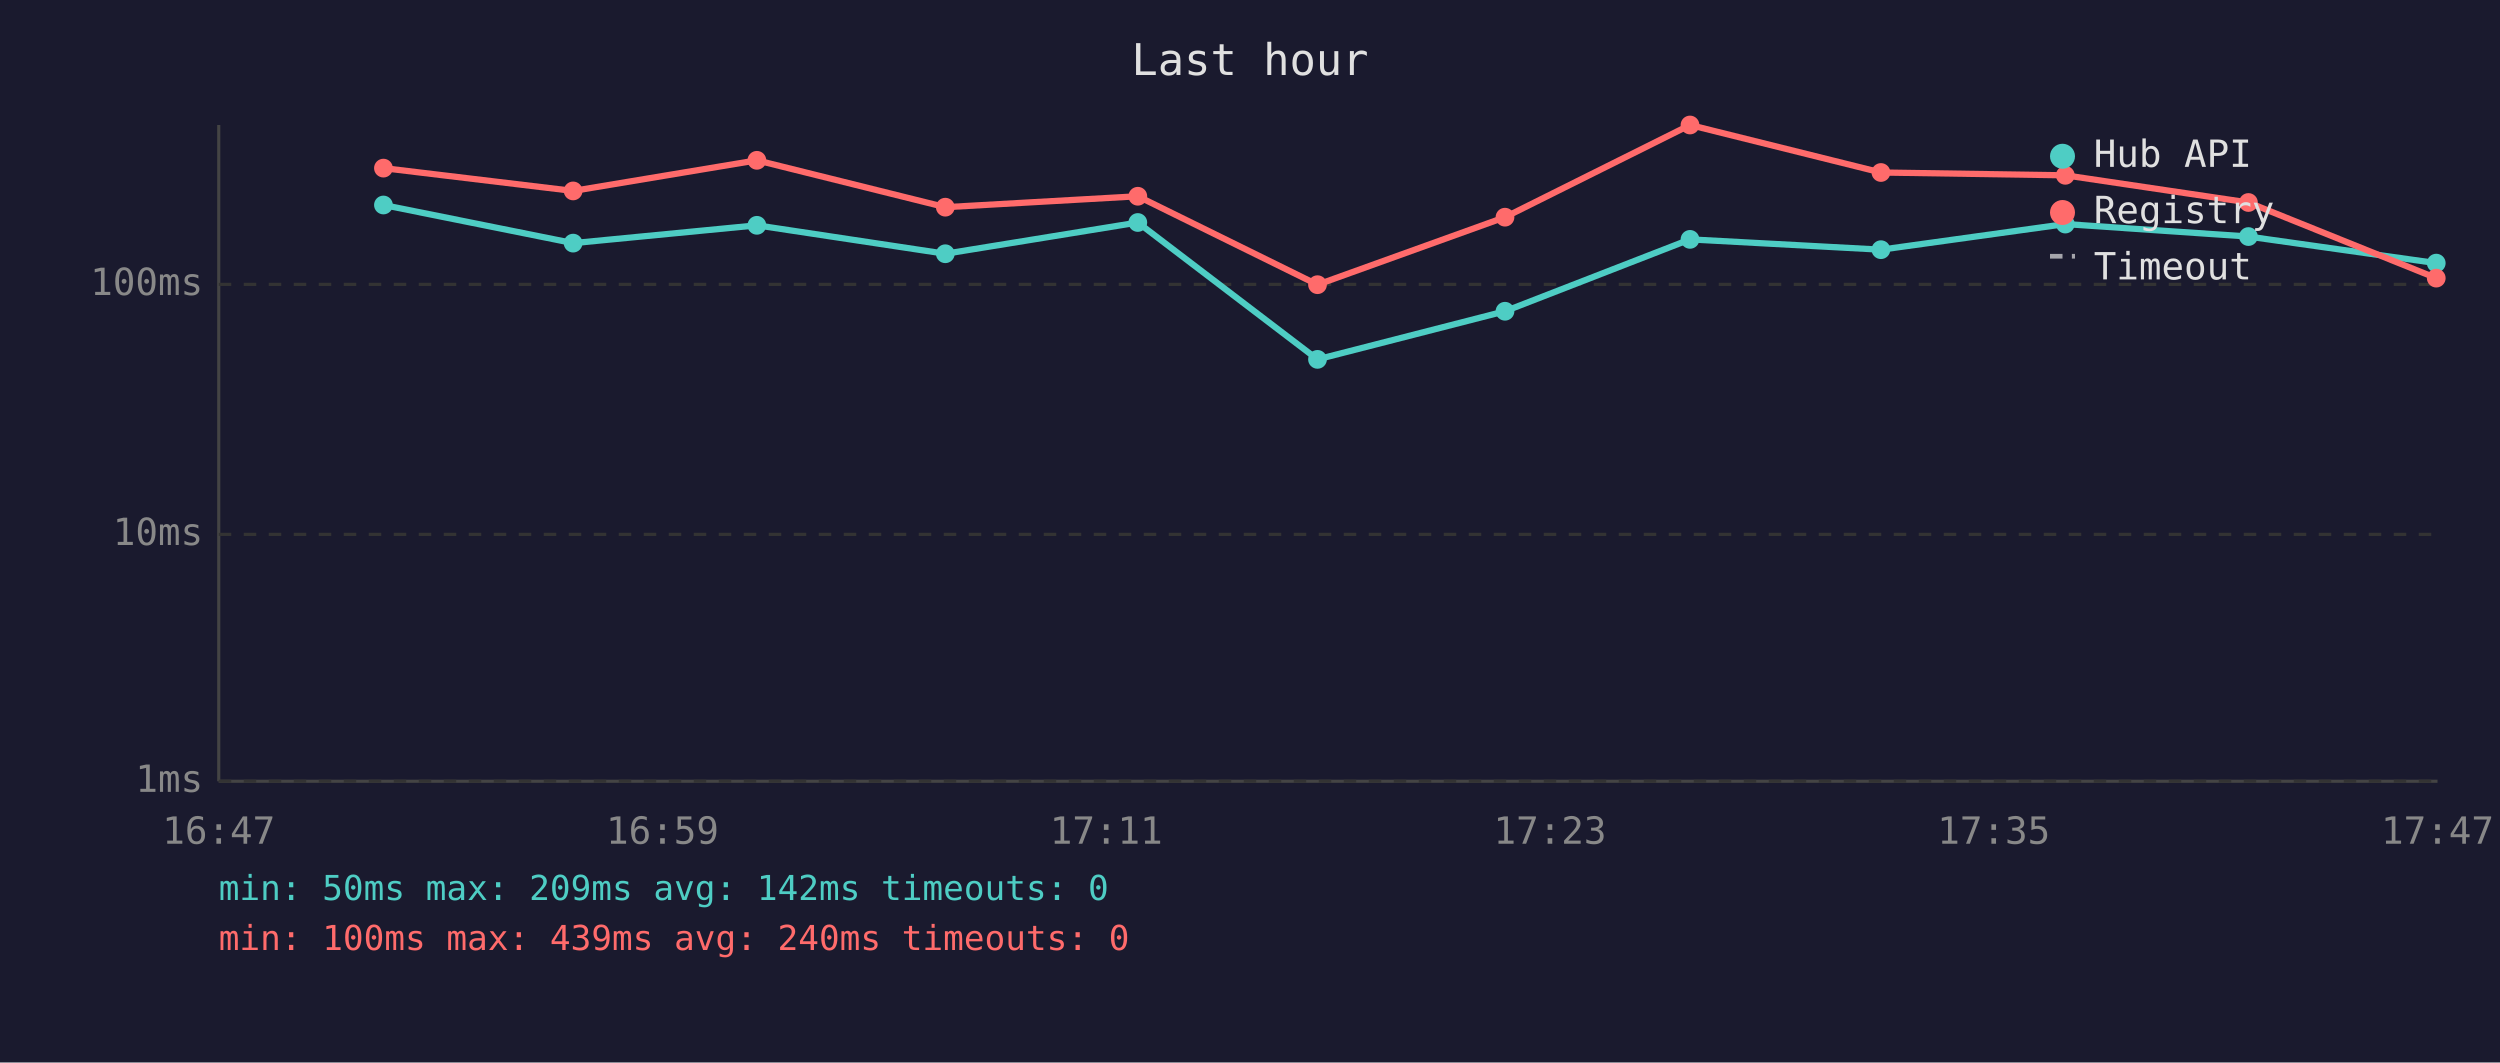
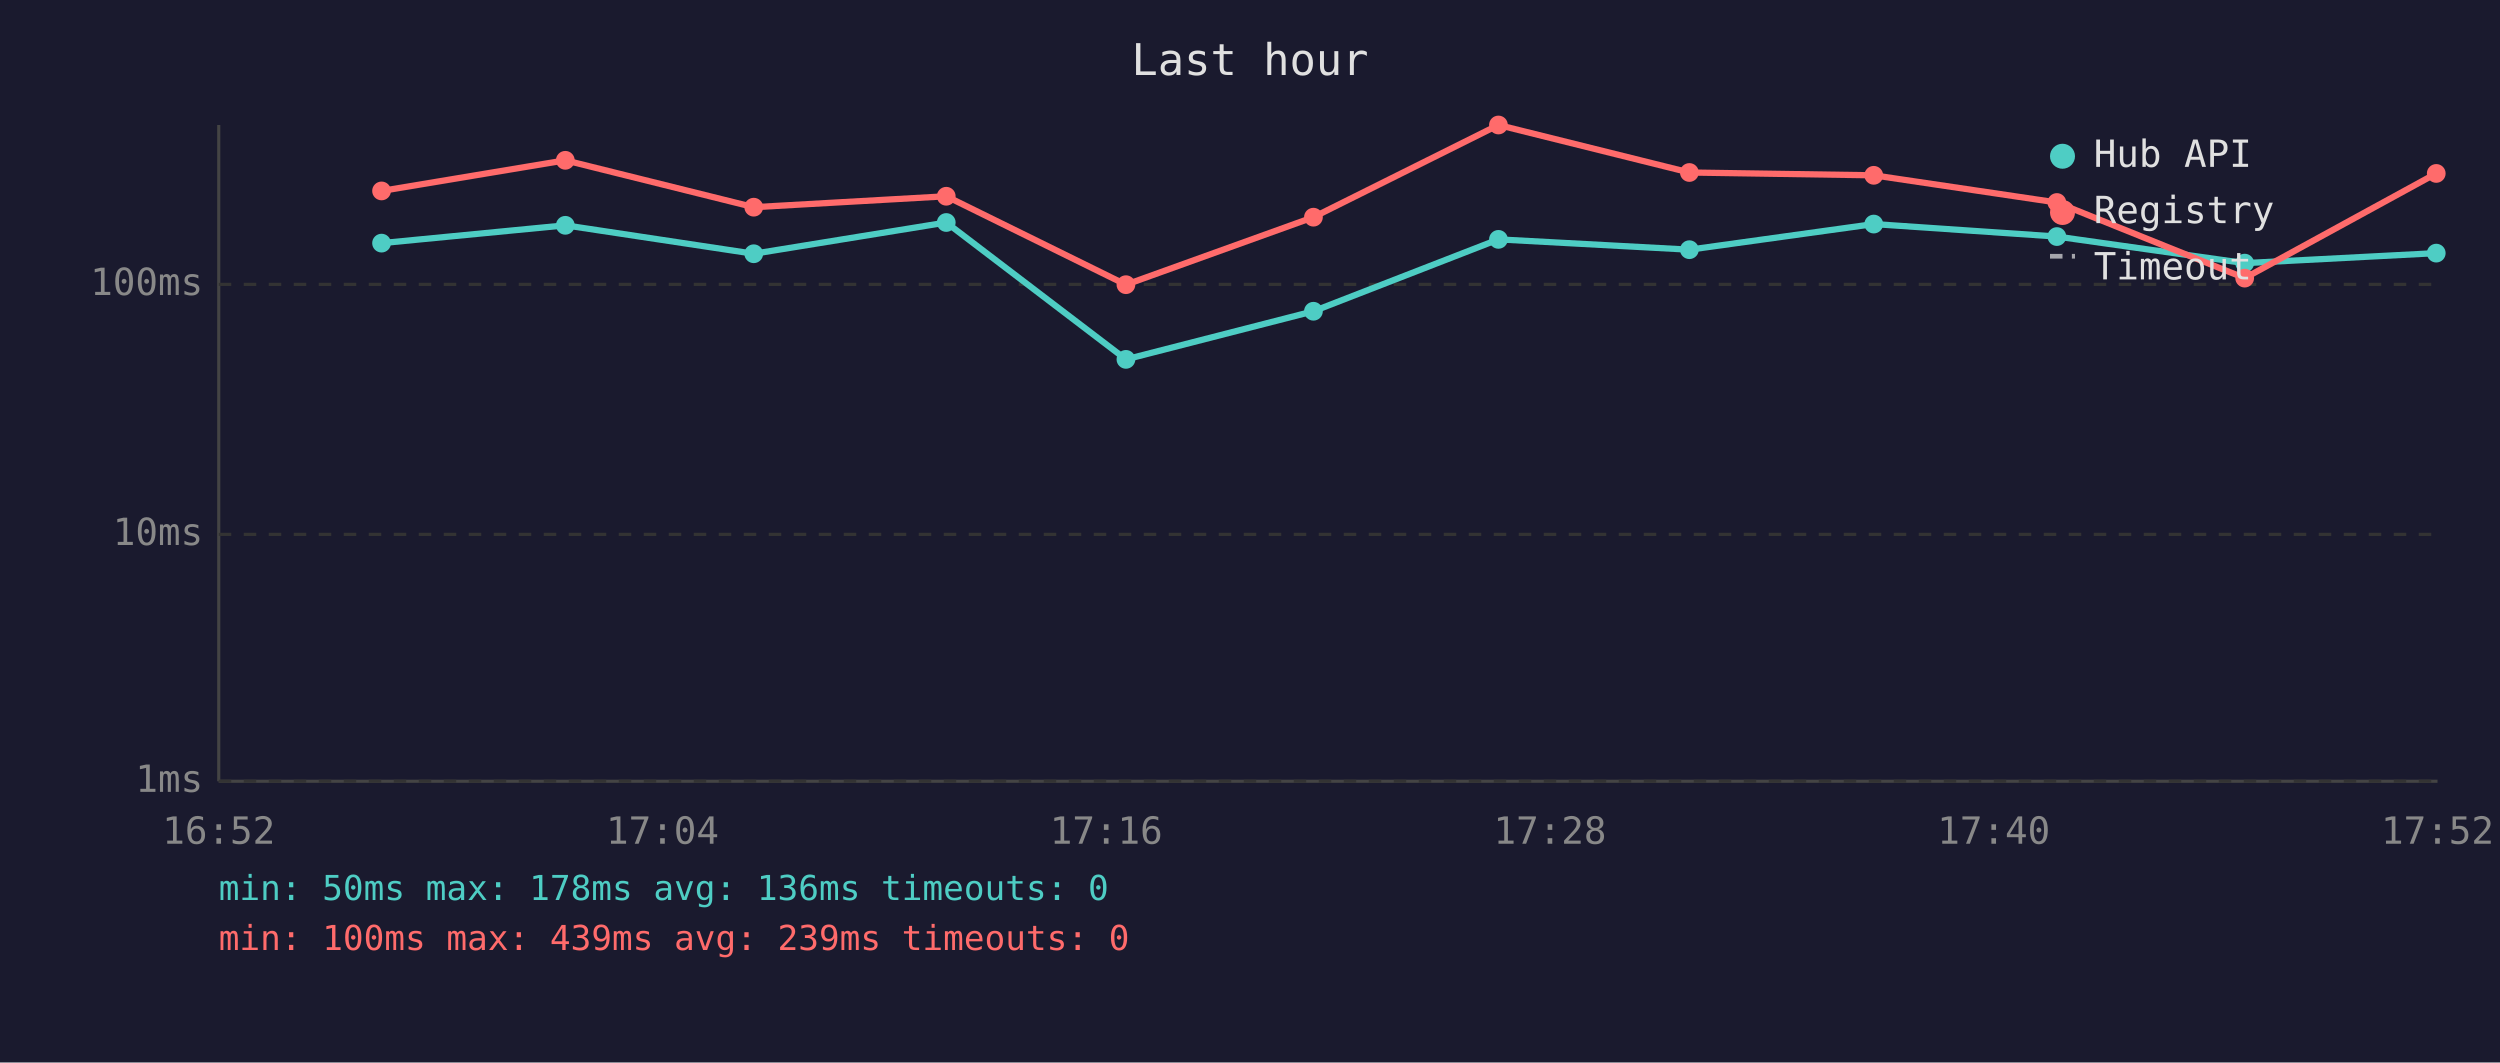
<svg xmlns="http://www.w3.org/2000/svg" viewBox="0 0 800 340" font-family="monospace" font-size="12">
  <rect width="800" height="340" fill="#1a1a2e" />
  <text x="400" y="24" fill="#e0e0e0" font-size="14" text-anchor="middle">Last hour</text>
  <line x1="70" y1="40" x2="70" y2="250" stroke="#444" stroke-width="1" />
  <line x1="70" y1="250" x2="780" y2="250" stroke="#444" stroke-width="1" />
  <line x1="70" y1="250" x2="780" y2="250" stroke="#333" stroke-width="1" stroke-dasharray="4" />
  <text x="65" y="250" fill="#888" text-anchor="end" dominant-baseline="middle">1ms</text>
  <line x1="70" y1="171" x2="780" y2="171" stroke="#333" stroke-width="1" stroke-dasharray="4" />
  <text x="65" y="171" fill="#888" text-anchor="end" dominant-baseline="middle">10ms</text>
  <line x1="70" y1="91" x2="780" y2="91" stroke="#333" stroke-width="1" stroke-dasharray="4" />
  <text x="65" y="91" fill="#888" text-anchor="end" dominant-baseline="middle">100ms</text>
-   <text x="70" y="270" fill="#888" text-anchor="middle">16:47</text>
-   <text x="212" y="270" fill="#888" text-anchor="middle">16:59</text>
-   <text x="354" y="270" fill="#888" text-anchor="middle">17:11</text>
-   <text x="496" y="270" fill="#888" text-anchor="middle">17:23</text>
-   <text x="638" y="270" fill="#888" text-anchor="middle">17:35</text>
-   <text x="780" y="270" fill="#888" text-anchor="middle">17:47</text>
-   <polyline points="122.7,65.6 183.4,77.8 242.2,72.1 302.5,81.2 364.1,71.2 421.6,115.0 481.6,99.6 540.8,76.6 601.9,79.9 660.9,71.7 719.5,75.7 779.6,84.2" fill="none" stroke="#4ecdc4" stroke-width="2" opacity="1" />
-   <circle cx="122.7" cy="65.6" r="3" fill="#4ecdc4" />
-   <circle cx="183.4" cy="77.8" r="3" fill="#4ecdc4" />
-   <circle cx="242.2" cy="72.1" r="3" fill="#4ecdc4" />
-   <circle cx="302.5" cy="81.2" r="3" fill="#4ecdc4" />
-   <circle cx="364.1" cy="71.2" r="3" fill="#4ecdc4" />
-   <circle cx="421.6" cy="115.0" r="3" fill="#4ecdc4" />
-   <circle cx="481.6" cy="99.6" r="3" fill="#4ecdc4" />
-   <circle cx="540.8" cy="76.6" r="3" fill="#4ecdc4" />
-   <circle cx="601.9" cy="79.9" r="3" fill="#4ecdc4" />
-   <circle cx="660.9" cy="71.7" r="3" fill="#4ecdc4" />
-   <circle cx="719.5" cy="75.7" r="3" fill="#4ecdc4" />
-   <circle cx="779.6" cy="84.2" r="3" fill="#4ecdc4" />
-   <polyline points="122.7,53.8 183.4,61.1 242.2,51.3 302.5,66.3 364.1,62.8 421.6,91.1 481.6,69.5 540.8,40.0 601.9,55.2 660.9,56.1 719.5,64.8 779.6,89.0" fill="none" stroke="#ff6b6b" stroke-width="2" opacity="1" />
-   <circle cx="122.7" cy="53.8" r="3" fill="#ff6b6b" />
-   <circle cx="183.4" cy="61.1" r="3" fill="#ff6b6b" />
-   <circle cx="242.2" cy="51.3" r="3" fill="#ff6b6b" />
-   <circle cx="302.5" cy="66.3" r="3" fill="#ff6b6b" />
-   <circle cx="364.1" cy="62.8" r="3" fill="#ff6b6b" />
-   <circle cx="421.6" cy="91.1" r="3" fill="#ff6b6b" />
-   <circle cx="481.6" cy="69.5" r="3" fill="#ff6b6b" />
-   <circle cx="540.8" cy="40.0" r="3" fill="#ff6b6b" />
-   <circle cx="601.9" cy="55.2" r="3" fill="#ff6b6b" />
-   <circle cx="660.9" cy="56.1" r="3" fill="#ff6b6b" />
-   <circle cx="719.5" cy="64.8" r="3" fill="#ff6b6b" />
-   <circle cx="779.6" cy="89.0" r="3" fill="#ff6b6b" />
+   <text x="70" y="270" fill="#888" text-anchor="middle">16:52</text>
+   <text x="212" y="270" fill="#888" text-anchor="middle">17:04</text>
+   <text x="354" y="270" fill="#888" text-anchor="middle">17:16</text>
+   <text x="496" y="270" fill="#888" text-anchor="middle">17:28</text>
+   <text x="638" y="270" fill="#888" text-anchor="middle">17:40</text>
+   <text x="780" y="270" fill="#888" text-anchor="middle">17:52</text>
+   <polyline points="122.1,77.8 180.9,72.1 241.2,81.2 302.8,71.2 360.3,115.0 420.3,99.6 479.5,76.6 540.6,79.9 599.6,71.7 658.2,75.7 718.3,84.2 779.6,81.0" fill="none" stroke="#4ecdc4" stroke-width="2" opacity="1" />
+   <circle cx="122.1" cy="77.8" r="3" fill="#4ecdc4" />
+   <circle cx="180.9" cy="72.1" r="3" fill="#4ecdc4" />
+   <circle cx="241.2" cy="81.2" r="3" fill="#4ecdc4" />
+   <circle cx="302.8" cy="71.2" r="3" fill="#4ecdc4" />
+   <circle cx="360.3" cy="115.0" r="3" fill="#4ecdc4" />
+   <circle cx="420.3" cy="99.6" r="3" fill="#4ecdc4" />
+   <circle cx="479.5" cy="76.6" r="3" fill="#4ecdc4" />
+   <circle cx="540.6" cy="79.9" r="3" fill="#4ecdc4" />
+   <circle cx="599.6" cy="71.7" r="3" fill="#4ecdc4" />
+   <circle cx="658.2" cy="75.7" r="3" fill="#4ecdc4" />
+   <circle cx="718.3" cy="84.2" r="3" fill="#4ecdc4" />
+   <circle cx="779.6" cy="81.0" r="3" fill="#4ecdc4" />
+   <polyline points="122.1,61.1 180.9,51.3 241.2,66.3 302.8,62.8 360.3,91.1 420.3,69.5 479.5,40.0 540.6,55.2 599.6,56.1 658.2,64.8 718.3,89.0 779.6,55.5" fill="none" stroke="#ff6b6b" stroke-width="2" opacity="1" />
+   <circle cx="122.1" cy="61.1" r="3" fill="#ff6b6b" />
+   <circle cx="180.9" cy="51.3" r="3" fill="#ff6b6b" />
+   <circle cx="241.2" cy="66.3" r="3" fill="#ff6b6b" />
+   <circle cx="302.8" cy="62.8" r="3" fill="#ff6b6b" />
+   <circle cx="360.3" cy="91.1" r="3" fill="#ff6b6b" />
+   <circle cx="420.3" cy="69.5" r="3" fill="#ff6b6b" />
+   <circle cx="479.5" cy="40.0" r="3" fill="#ff6b6b" />
+   <circle cx="540.6" cy="55.2" r="3" fill="#ff6b6b" />
+   <circle cx="599.6" cy="56.1" r="3" fill="#ff6b6b" />
+   <circle cx="658.2" cy="64.8" r="3" fill="#ff6b6b" />
+   <circle cx="718.3" cy="89.0" r="3" fill="#ff6b6b" />
+   <circle cx="779.6" cy="55.5" r="3" fill="#ff6b6b" />
  <circle cx="660" cy="50" r="4" fill="#4ecdc4" />
  <text x="670" y="50" fill="#e0e0e0" dominant-baseline="middle">Hub API</text>
  <circle cx="660" cy="68" r="4" fill="#ff6b6b" />
  <text x="670" y="68" fill="#e0e0e0" dominant-baseline="middle">Registry</text>
  <line x1="656" y1="82" x2="664" y2="82" stroke="#e0e0e0" stroke-width="1.5" stroke-dasharray="4,3" opacity="0.7" />
  <text x="670" y="86" fill="#e0e0e0" dominant-baseline="middle">Timeout</text>
-   <text x="70" y="288" fill="#4ecdc4" font-size="11">min: 50ms  max: 209ms  avg: 142ms  timeouts: 0</text>
-   <text x="70" y="304" fill="#ff6b6b" font-size="11">min: 100ms  max: 439ms  avg: 240ms  timeouts: 0</text>
+   <text x="70" y="288" fill="#4ecdc4" font-size="11">min: 50ms  max: 178ms  avg: 136ms  timeouts: 0</text>
+   <text x="70" y="304" fill="#ff6b6b" font-size="11">min: 100ms  max: 439ms  avg: 239ms  timeouts: 0</text>
</svg>
